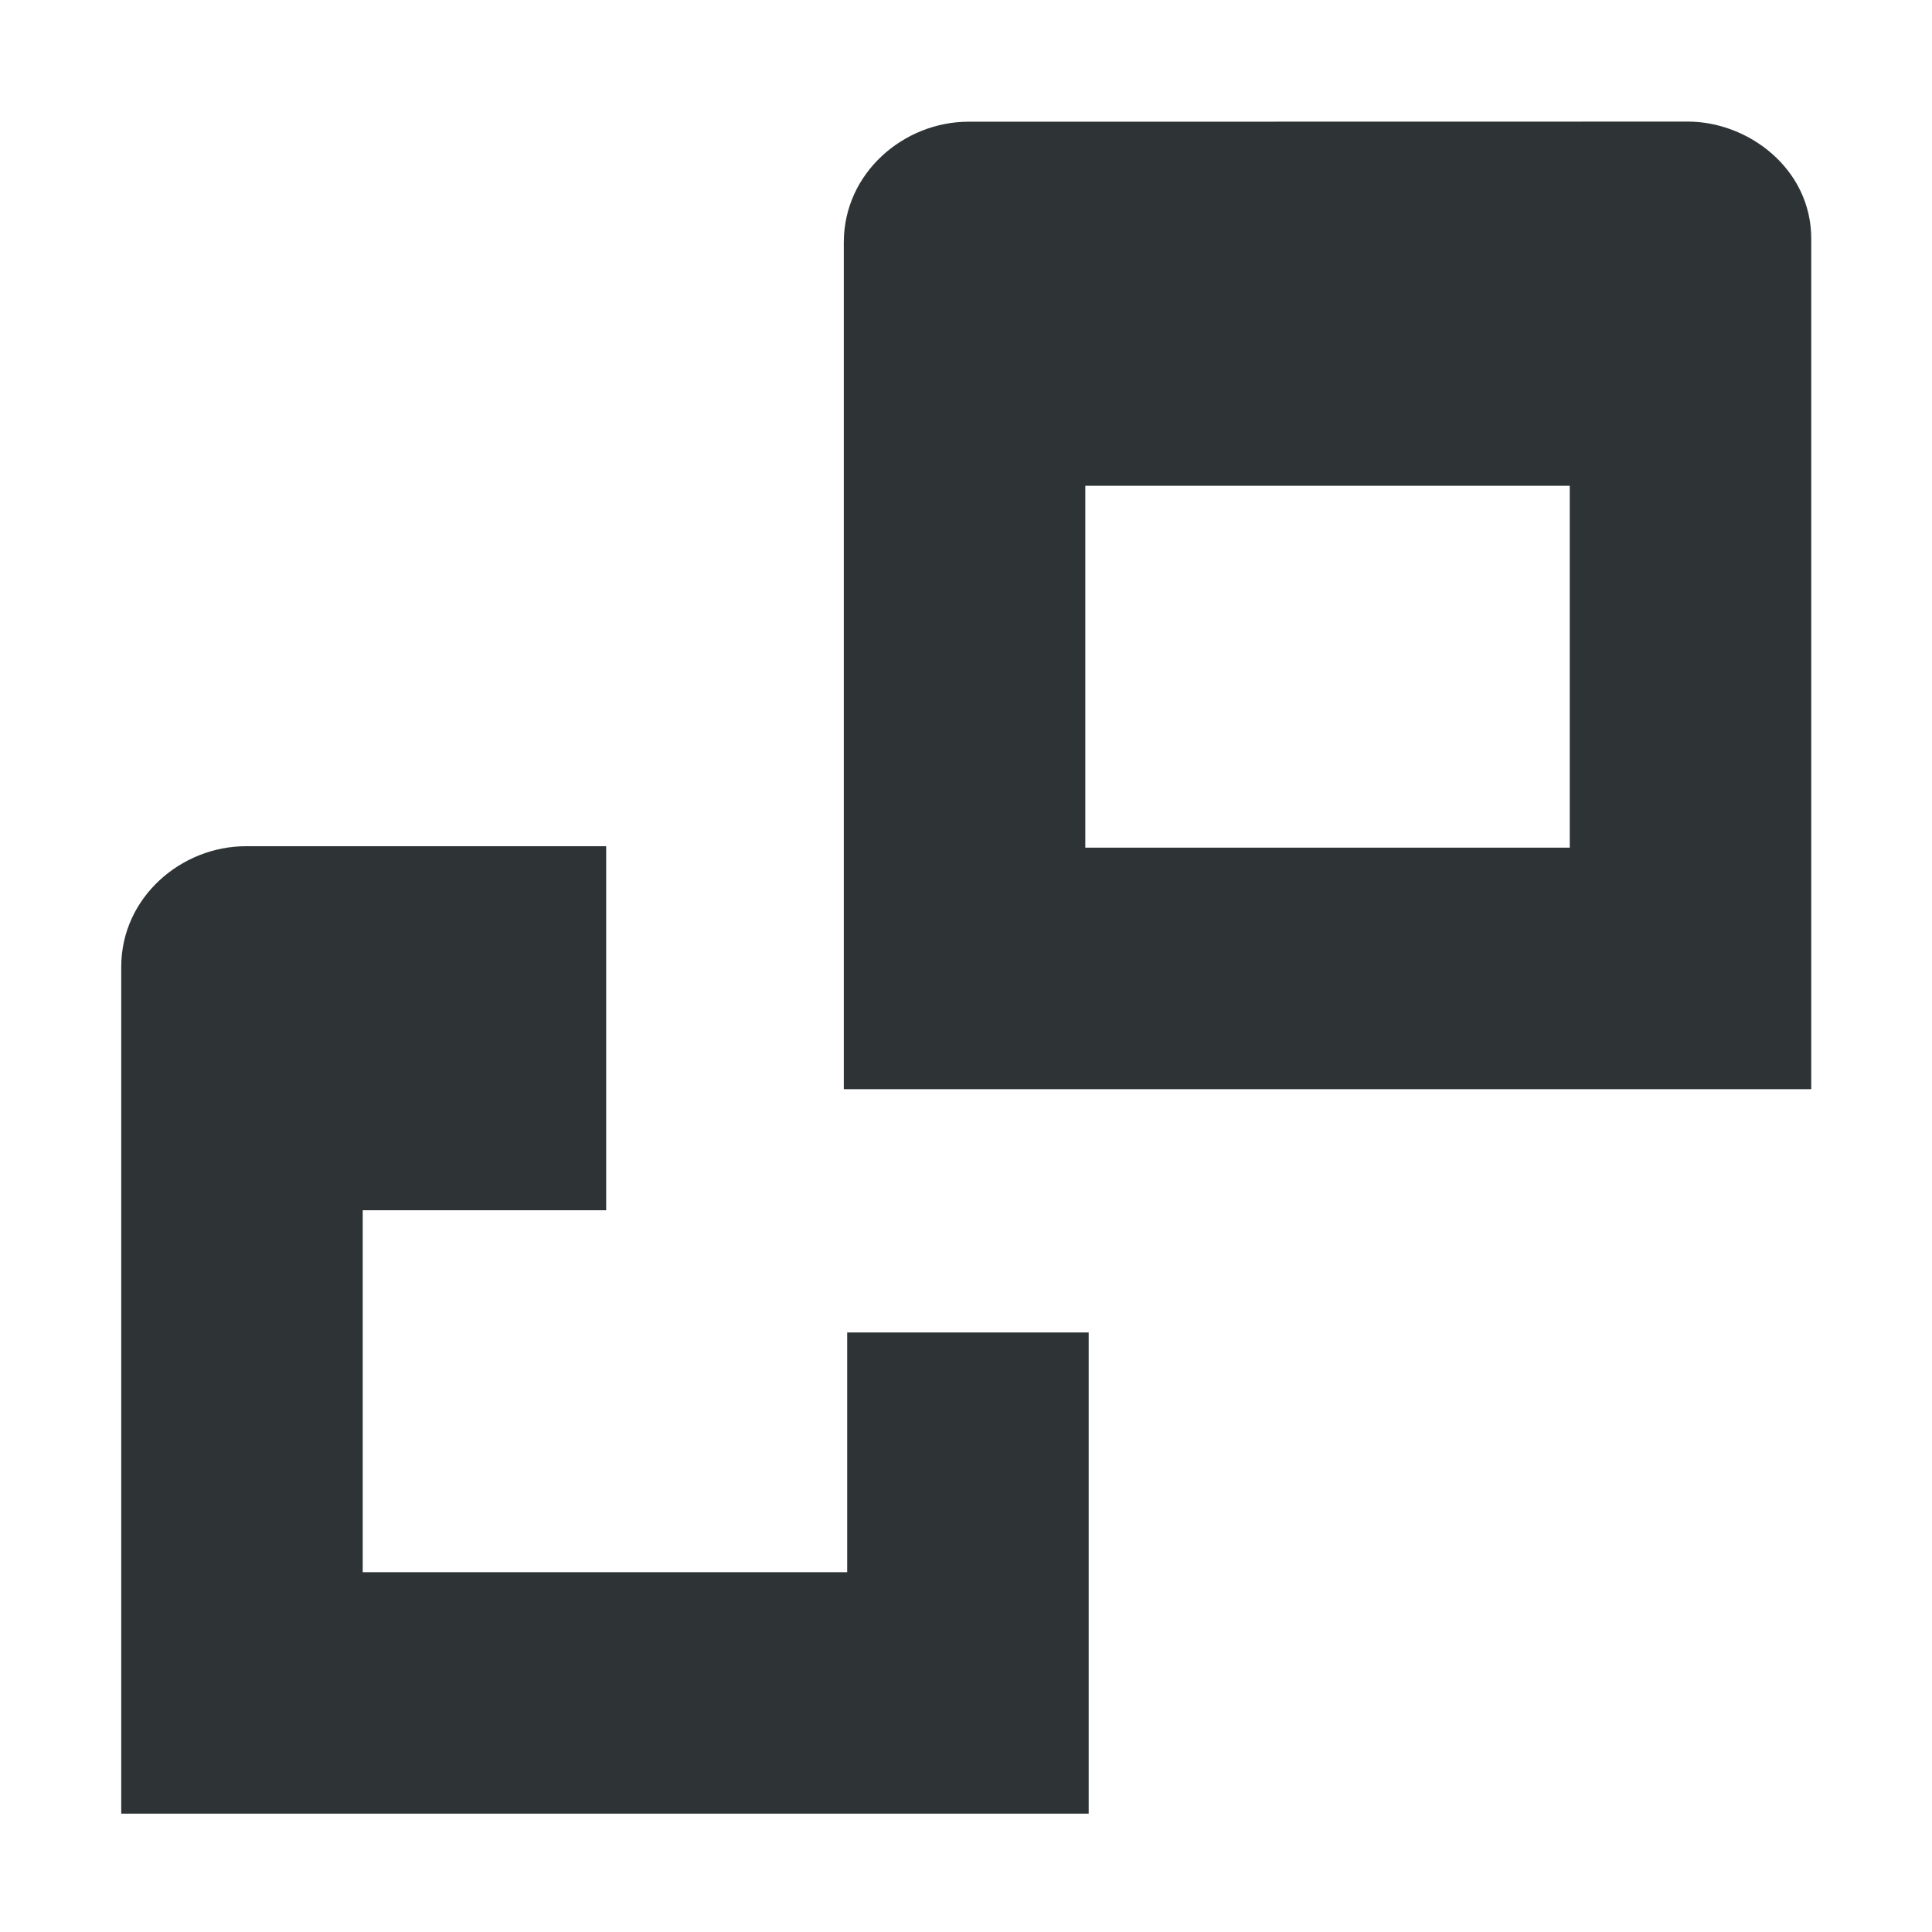
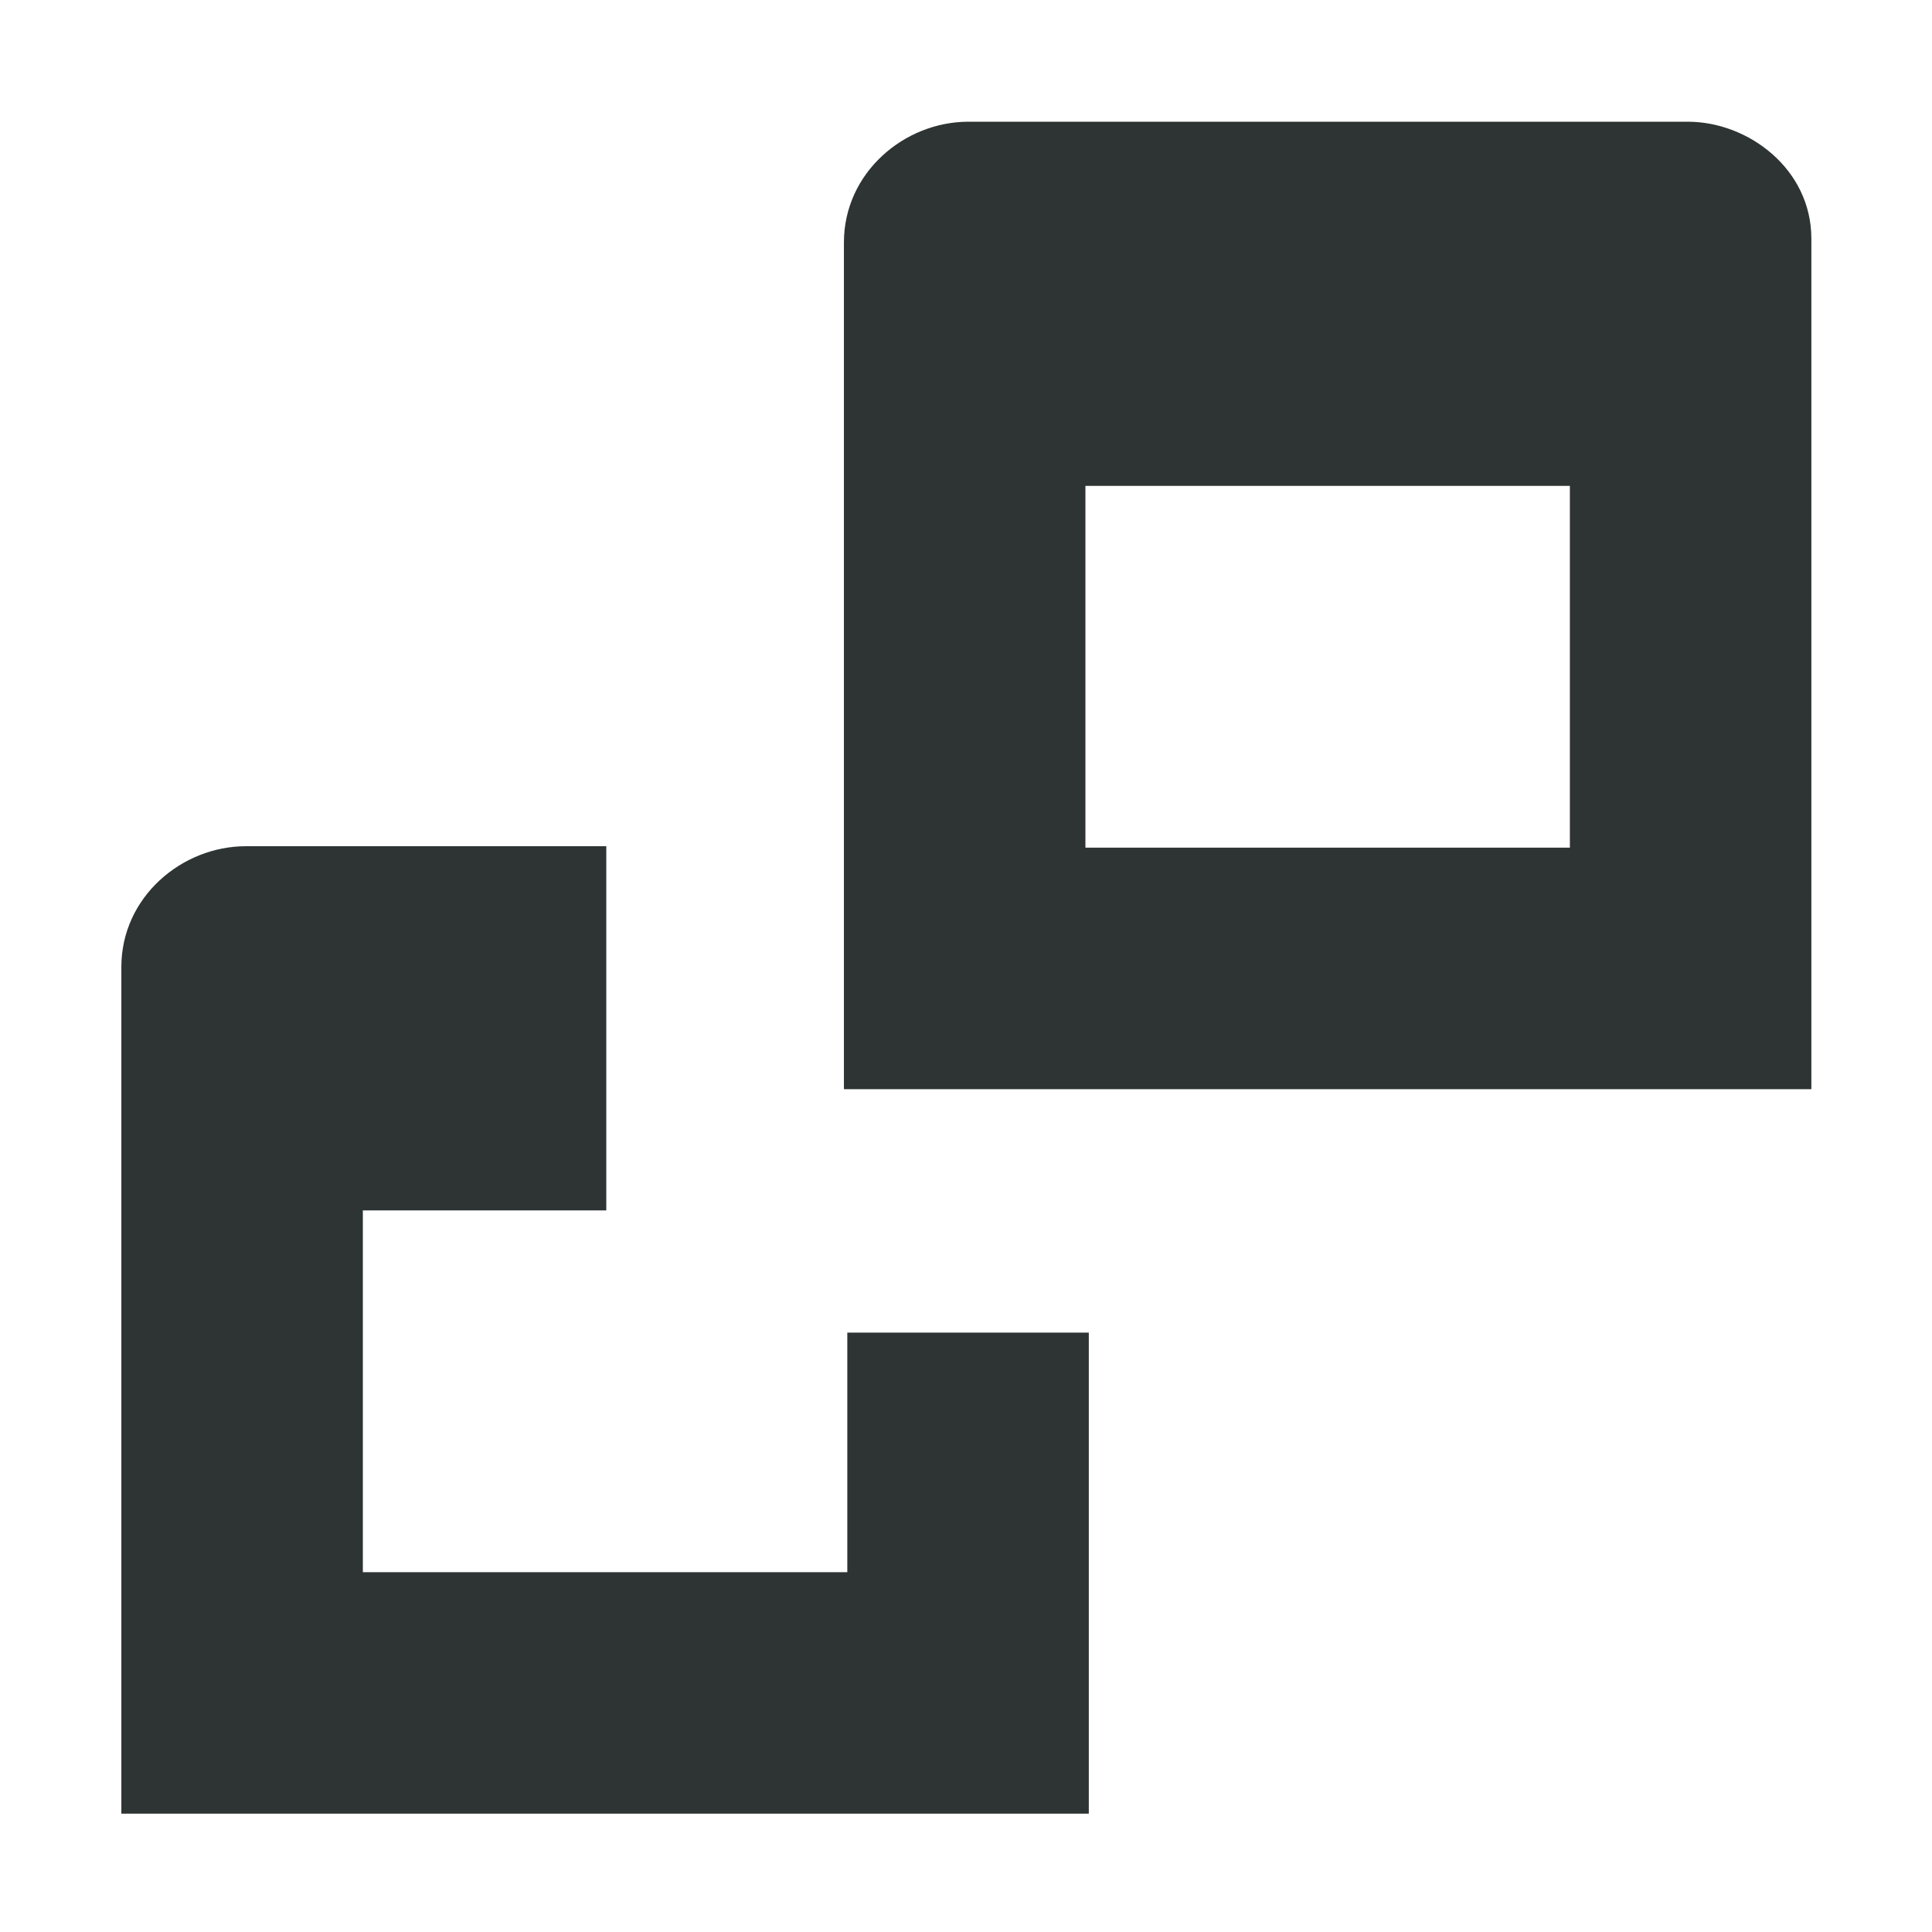
- <svg xmlns="http://www.w3.org/2000/svg" width="16" height="16">
-   <g color="#000" font-weight="400" font-family="sans-serif" fill="#2e3436">
-     <path d="M2.035 7.008c-.531 0-1.031.421-1.031 1v7.012h8.012v-3.985h-2v1.985H3.004v-2.997H5.02V7.008z" style="line-height:normal;text-indent:0;text-align:start;text-decoration-line:none;text-decoration-style:solid;text-decoration-color:#000;text-transform:none;white-space:normal;isolation:auto;mix-blend-mode:normal;solid-color:#000;solid-opacity:1;marker:none" overflow="visible" />
-     <path d="M8.02 1.008c-.532 0-1.032.421-1.032 1V9.02H15V1.977c0-.579-.521-.97-1.021-.97zm.968 3.015H13V7.02H8.988z" style="line-height:normal;text-indent:0;text-align:start;text-decoration-line:none;text-decoration-style:solid;text-decoration-color:#000;text-transform:none;white-space:normal;isolation:auto;mix-blend-mode:normal;solid-color:#000;solid-opacity:1;marker:none" overflow="visible" />
-   </g>
+ <svg xmlns="http://www.w3.org/2000/svg" height="16px" viewBox="0 0 16 16" width="16px">
+   <path d="m 8.02 1.008 c -0.531 0 -1.031 0.422 -1.031 1 v 7.012 h 8.012 v -7.043 c 0 -0.578 -0.523 -0.969 -1.023 -0.969 z m 0.969 3.016 h 4.012 v 2.996 h -4.012 z m -6.953 2.984 c -0.531 0 -1.031 0.422 -1.031 1 v 7.012 h 8.012 v -3.984 h -2 v 1.984 h -4.012 v -2.996 h 2.016 v -3.016 z m 0 0" fill="#2e3434" />
</svg>
